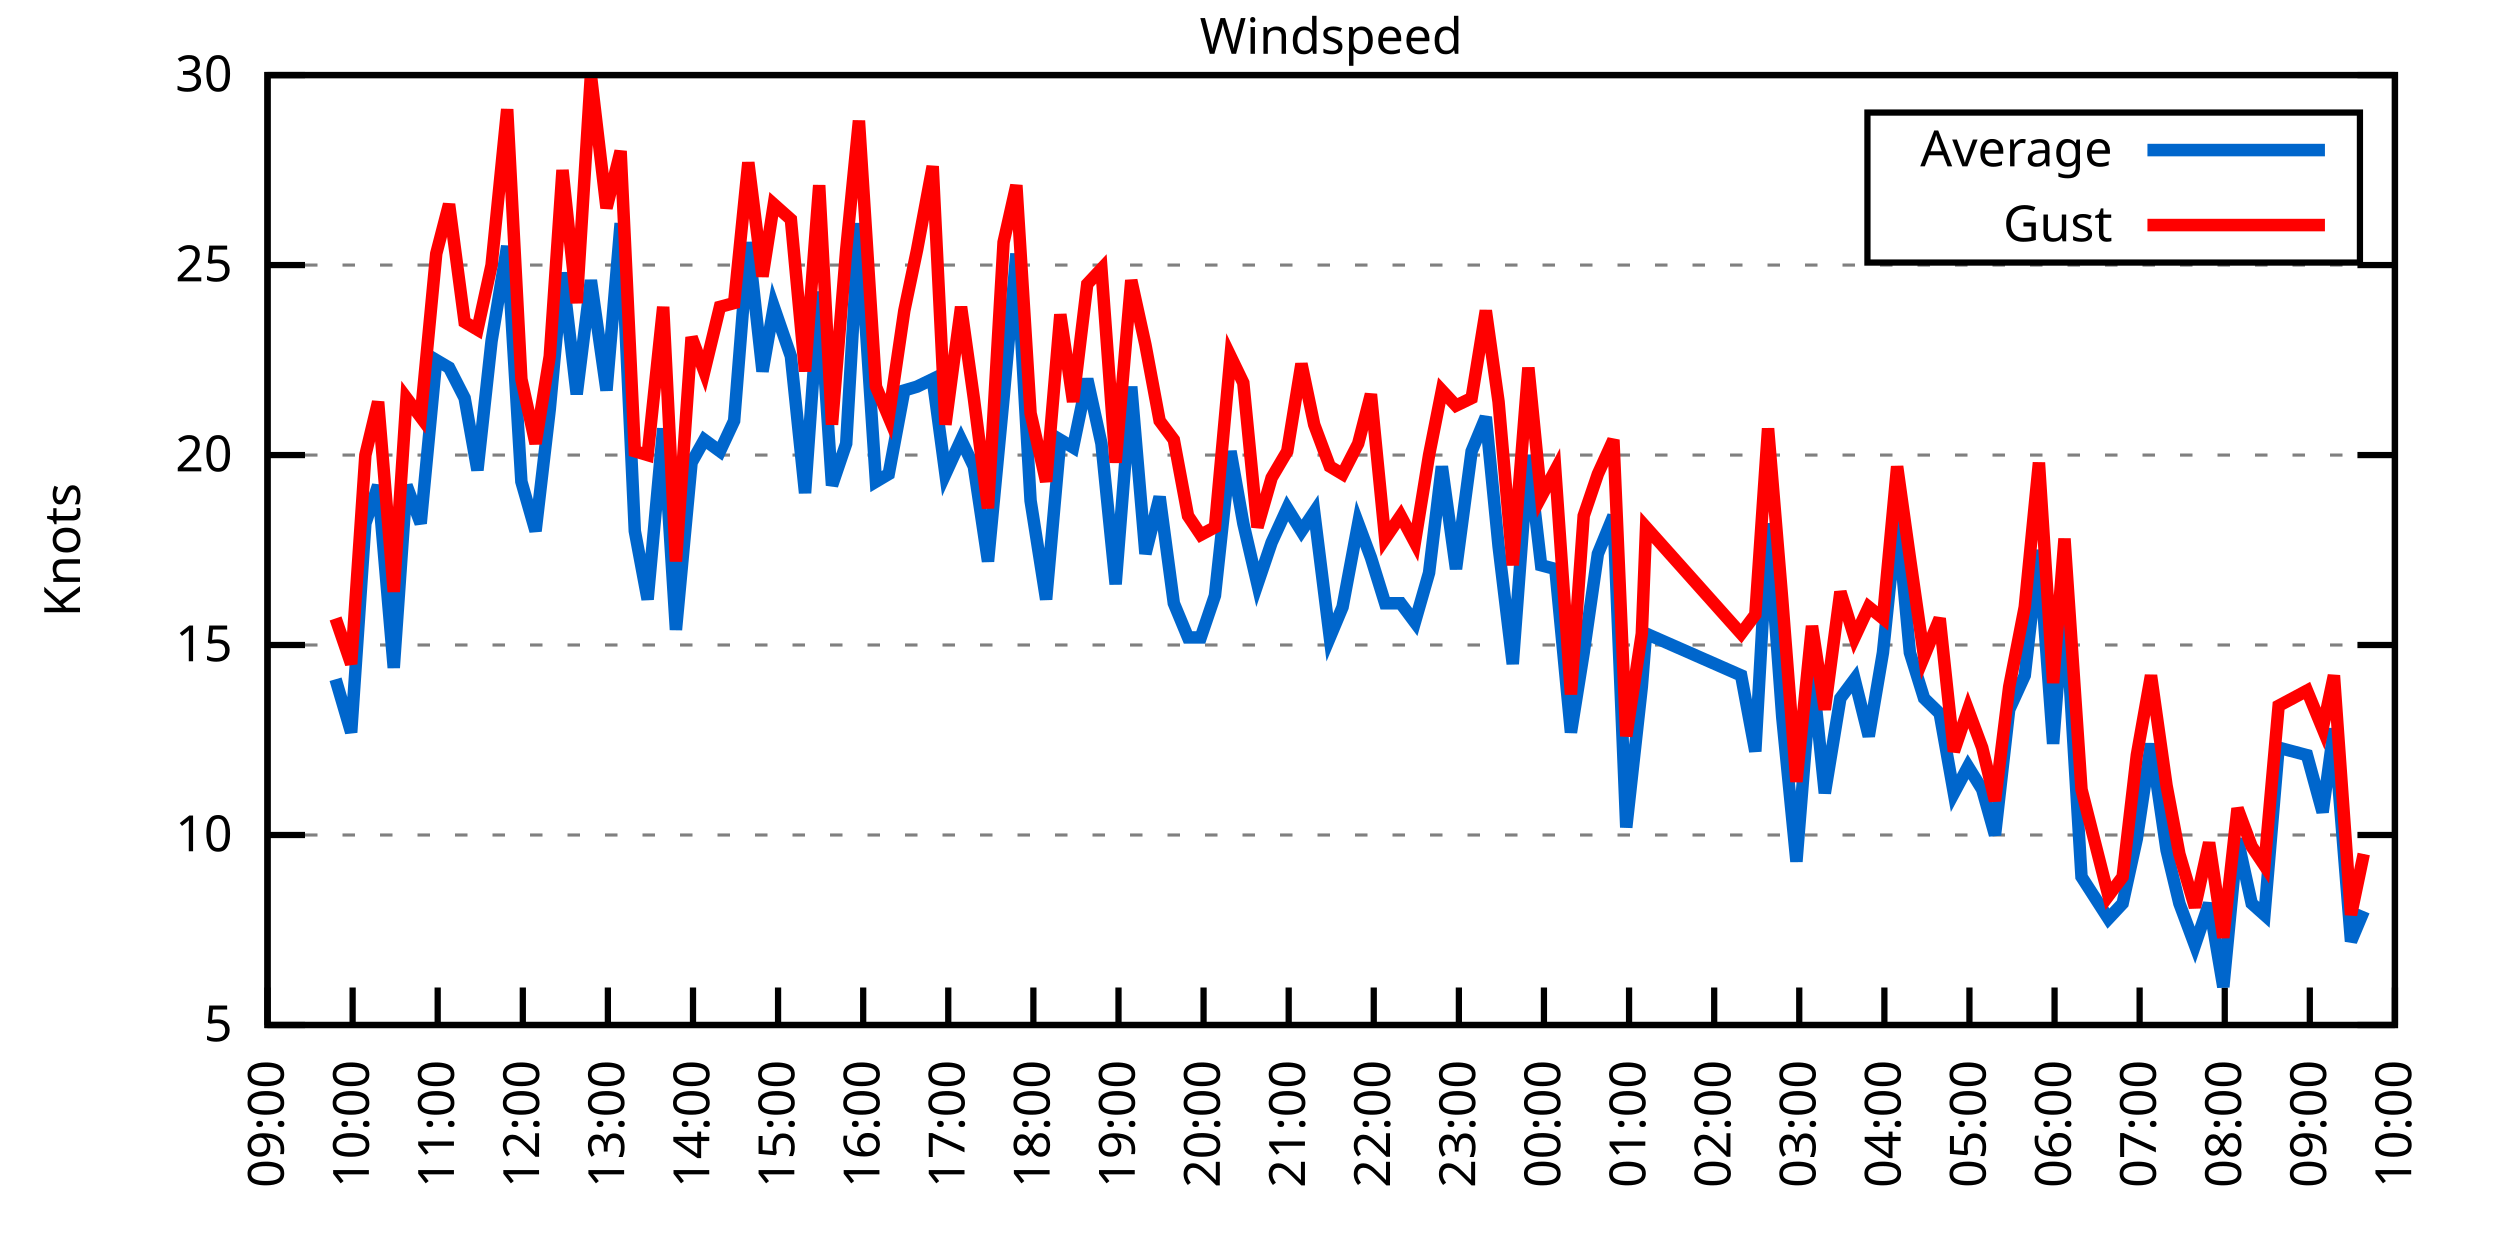
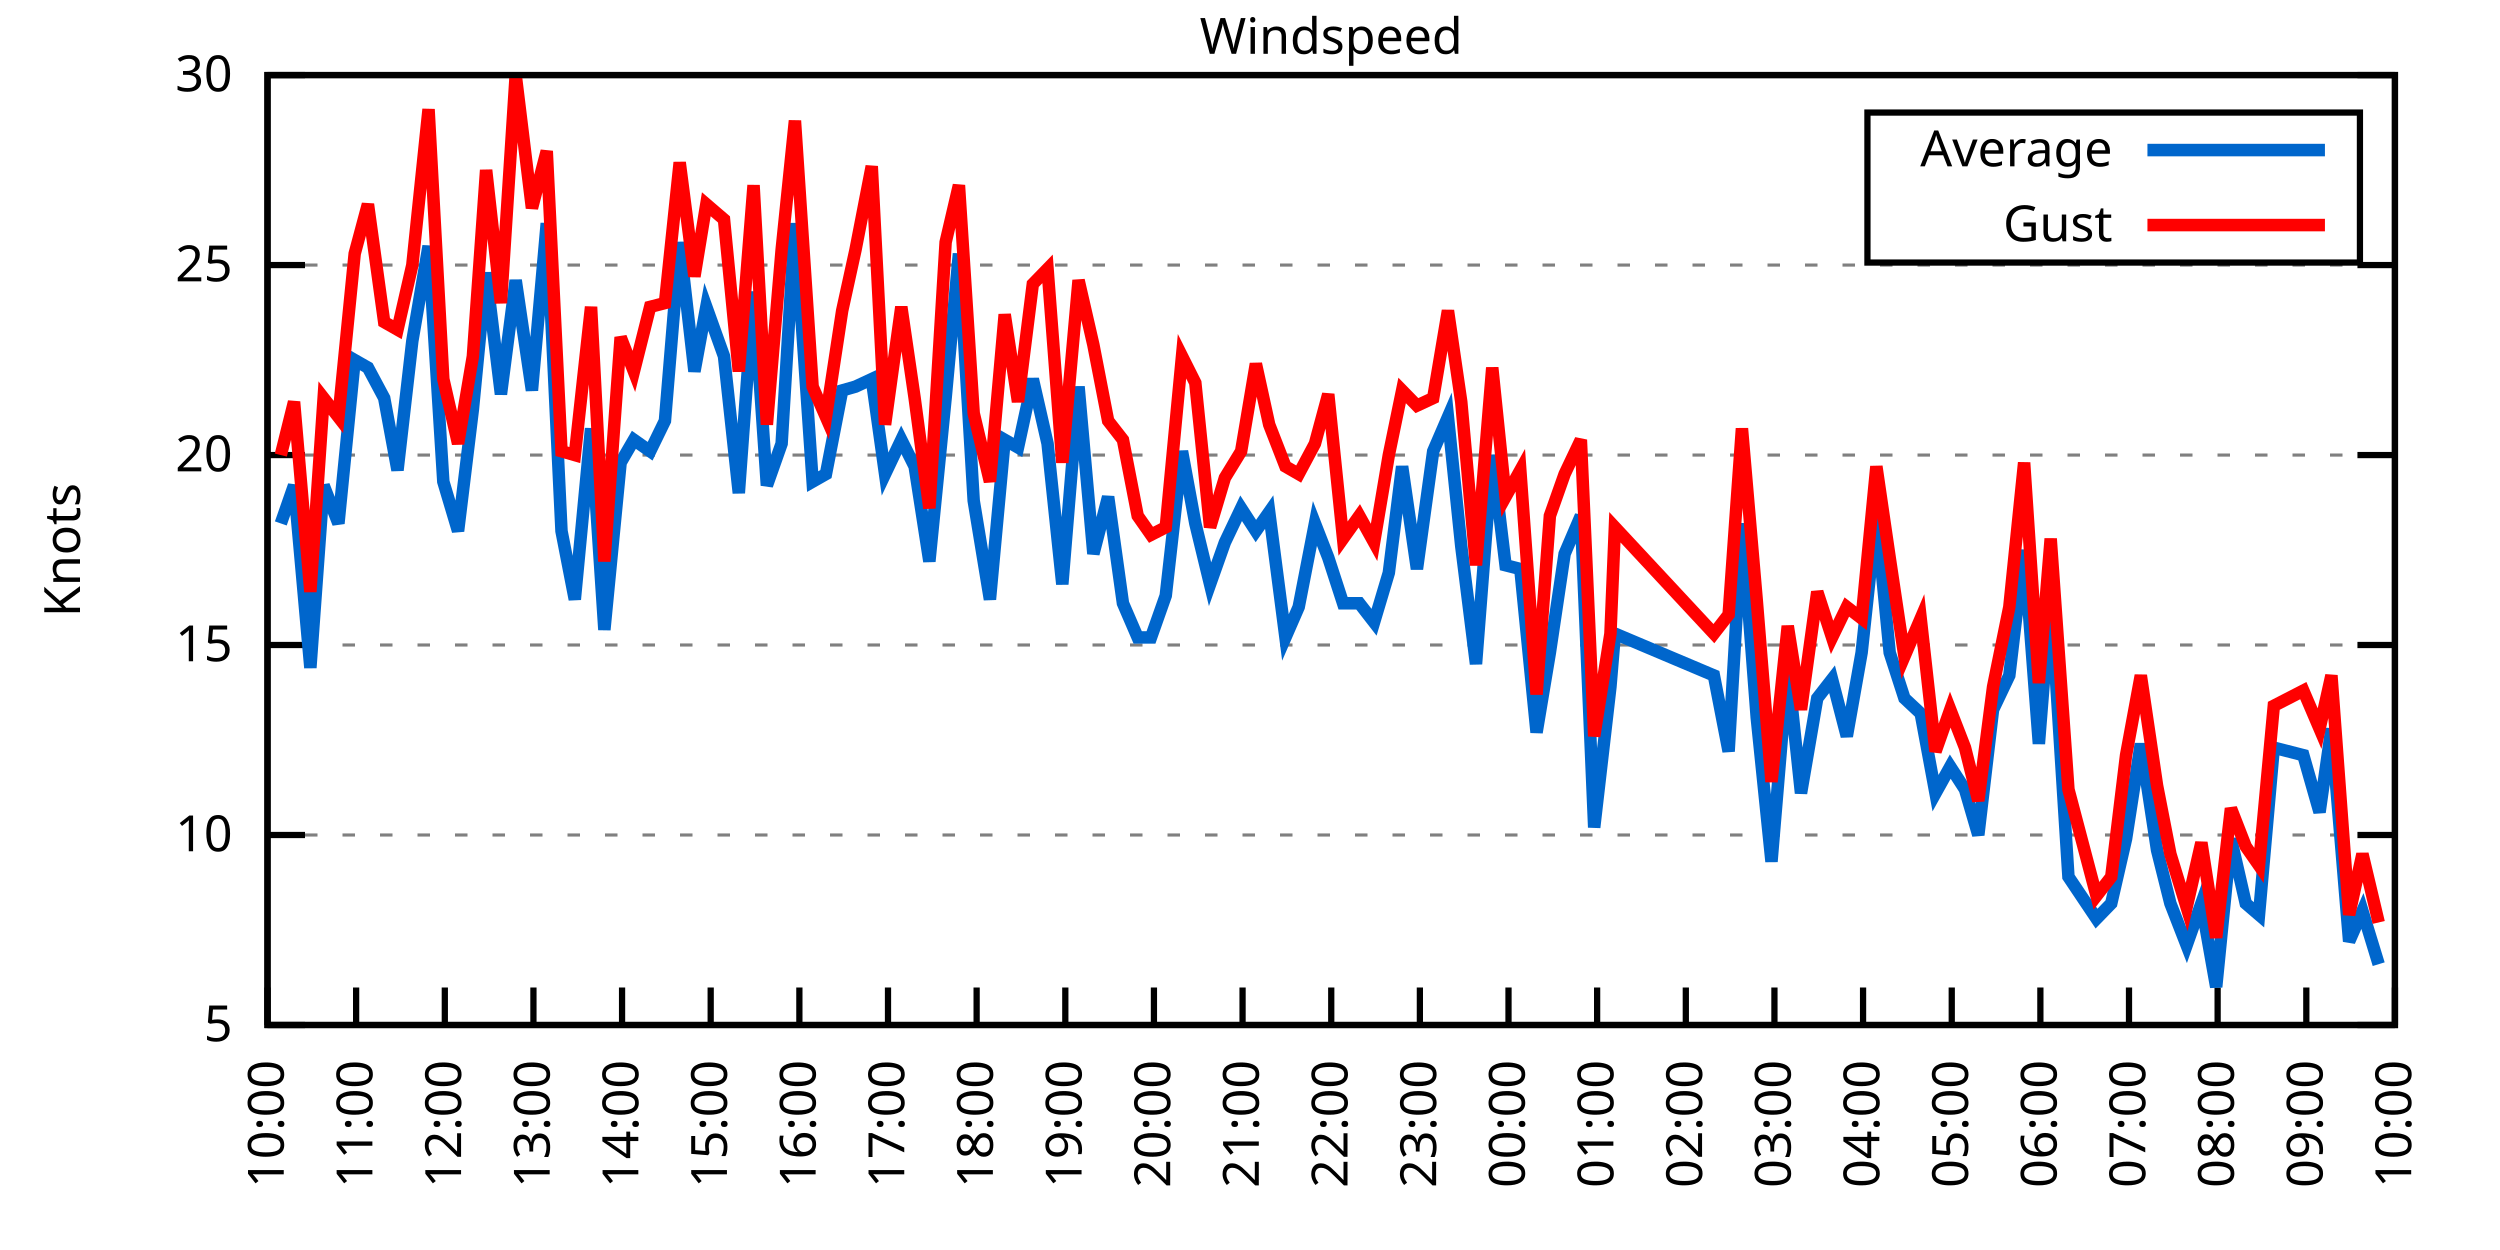
<svg xmlns="http://www.w3.org/2000/svg" xmlns:xlink="http://www.w3.org/1999/xlink" width="400" height="200" viewBox="0 0 400 200">
  <g id="gnuplot_canvas">
    <rect x="0" y="0" width="400" height="200" fill="none" />
    <defs>
      <circle id="gpDot" r="0.5" stroke-width="0.5" stroke="currentColor" />
      <path id="gpPt0" stroke-width="0.333" stroke="currentColor" d="M-1,0 h2 M0,-1 v2" />
      <path id="gpPt1" stroke-width="0.333" stroke="currentColor" d="M-1,-1 L1,1 M1,-1 L-1,1" />
      <path id="gpPt2" stroke-width="0.333" stroke="currentColor" d="M-1,0 L1,0 M0,-1 L0,1 M-1,-1 L1,1 M-1,1 L1,-1" />
      <rect id="gpPt3" stroke-width="0.333" stroke="currentColor" x="-1" y="-1" width="2" height="2" />
      <rect id="gpPt4" stroke-width="0.333" stroke="currentColor" fill="currentColor" x="-1" y="-1" width="2" height="2" />
      <circle id="gpPt5" stroke-width="0.333" stroke="currentColor" cx="0" cy="0" r="1" />
      <use xlink:href="#gpPt5" id="gpPt6" fill="currentColor" stroke="none" />
      <path id="gpPt7" stroke-width="0.333" stroke="currentColor" d="M0,-1.33 L-1.33,0.67 L1.33,0.67 z" />
      <use xlink:href="#gpPt7" id="gpPt8" fill="currentColor" stroke="none" />
      <use xlink:href="#gpPt7" id="gpPt9" stroke="currentColor" transform="rotate(180)" />
      <use xlink:href="#gpPt9" id="gpPt10" fill="currentColor" stroke="none" />
      <use xlink:href="#gpPt3" id="gpPt11" stroke="currentColor" transform="rotate(45)" />
      <use xlink:href="#gpPt11" id="gpPt12" fill="currentColor" stroke="none" />
      <path id="gpPt13" stroke-width="0.333" stroke="currentColor" d="M0,1.330 L1.265,0.411 L0.782,-1.067 L-0.782,-1.076 L-1.265,0.411 z" />
      <use xlink:href="#gpPt13" id="gpPt14" fill="currentColor" stroke="none" />
      <filter id="textbox" filterUnits="objectBoundingBox" x="0" y="0" height="1" width="1">
        <feFlood flood-color="white" flood-opacity="1" result="bgnd" />
        <feComposite in="SourceGraphic" in2="bgnd" operator="atop" />
      </filter>
      <filter id="greybox" filterUnits="objectBoundingBox" x="0" y="0" height="1" width="1">
        <feFlood flood-color="lightgrey" flood-opacity="1" result="grey" />
        <feComposite in="SourceGraphic" in2="grey" operator="atop" />
      </filter>
    </defs>
    <g fill="none" color="white" stroke="currentColor" stroke-width="1.00" stroke-linecap="butt" stroke-linejoin="miter">
</g>
    <g fill="none" color="black" stroke="currentColor" stroke-width="1.00" stroke-linecap="butt" stroke-linejoin="miter">
      <g stroke="none" shape-rendering="crispEdges">
        <polygon fill="rgb(255, 255, 255)" points="42.80,164.00 383.18,164.00 383.18,12.02 42.80,12.02 " />
      </g>
    </g>
    <g fill="none" color="black" stroke="currentColor" stroke-width="1.00" stroke-linecap="butt" stroke-linejoin="miter">
</g>
    <g fill="none" color="black" stroke="black" stroke-width="0.50" stroke-linecap="butt" stroke-linejoin="miter">
</g>
    <g fill="none" color="gray" stroke="currentColor" stroke-width="0.50" stroke-linecap="butt" stroke-linejoin="miter">
      <path stroke="gray" stroke-dasharray="2,4" class="gridline" d="M42.80,164.00 L383.19,164.00  " />
    </g>
    <g fill="none" color="gray" stroke="gray" stroke-width="1.00" stroke-linecap="butt" stroke-linejoin="miter">
</g>
    <g fill="none" color="black" stroke="currentColor" stroke-width="1.00" stroke-linecap="butt" stroke-linejoin="miter">
      <path stroke="black" d="M42.80,164.00 L48.80,164.00 M383.19,164.00 L377.19,164.00  " />
      <g transform="translate(37.20,166.60)" stroke="none" fill="black" font-family="Sans" font-size="8.00" text-anchor="end">
        <text>
          <tspan font-family="Sans"> 5</tspan>
        </text>
      </g>
    </g>
    <g fill="none" color="black" stroke="currentColor" stroke-width="1.00" stroke-linecap="butt" stroke-linejoin="miter">
</g>
    <g fill="none" color="black" stroke="black" stroke-width="0.50" stroke-linecap="butt" stroke-linejoin="miter">
</g>
    <g fill="none" color="gray" stroke="currentColor" stroke-width="0.50" stroke-linecap="butt" stroke-linejoin="miter">
      <path stroke="gray" stroke-dasharray="2,4" class="gridline" d="M42.80,133.60 L383.19,133.60  " />
    </g>
    <g fill="none" color="gray" stroke="gray" stroke-width="1.00" stroke-linecap="butt" stroke-linejoin="miter">
</g>
    <g fill="none" color="black" stroke="currentColor" stroke-width="1.00" stroke-linecap="butt" stroke-linejoin="miter">
      <path stroke="black" d="M42.80,133.60 L48.80,133.60 M383.19,133.60 L377.19,133.60  " />
      <g transform="translate(37.20,136.20)" stroke="none" fill="black" font-family="Sans" font-size="8.00" text-anchor="end">
        <text>
          <tspan font-family="Sans"> 10</tspan>
        </text>
      </g>
    </g>
    <g fill="none" color="black" stroke="currentColor" stroke-width="1.00" stroke-linecap="butt" stroke-linejoin="miter">
</g>
    <g fill="none" color="black" stroke="black" stroke-width="0.50" stroke-linecap="butt" stroke-linejoin="miter">
</g>
    <g fill="none" color="gray" stroke="currentColor" stroke-width="0.50" stroke-linecap="butt" stroke-linejoin="miter">
      <path stroke="gray" stroke-dasharray="2,4" class="gridline" d="M42.80,103.20 L383.19,103.20  " />
    </g>
    <g fill="none" color="gray" stroke="gray" stroke-width="1.00" stroke-linecap="butt" stroke-linejoin="miter">
</g>
    <g fill="none" color="black" stroke="currentColor" stroke-width="1.00" stroke-linecap="butt" stroke-linejoin="miter">
      <path stroke="black" d="M42.80,103.20 L48.80,103.20 M383.19,103.20 L377.19,103.20  " />
      <g transform="translate(37.20,105.80)" stroke="none" fill="black" font-family="Sans" font-size="8.00" text-anchor="end">
        <text>
          <tspan font-family="Sans"> 15</tspan>
        </text>
      </g>
    </g>
    <g fill="none" color="black" stroke="currentColor" stroke-width="1.00" stroke-linecap="butt" stroke-linejoin="miter">
</g>
    <g fill="none" color="black" stroke="black" stroke-width="0.50" stroke-linecap="butt" stroke-linejoin="miter">
</g>
    <g fill="none" color="gray" stroke="currentColor" stroke-width="0.50" stroke-linecap="butt" stroke-linejoin="miter">
      <path stroke="gray" stroke-dasharray="2,4" class="gridline" d="M42.80,72.81 L383.19,72.81  " />
    </g>
    <g fill="none" color="gray" stroke="gray" stroke-width="1.00" stroke-linecap="butt" stroke-linejoin="miter">
</g>
    <g fill="none" color="black" stroke="currentColor" stroke-width="1.00" stroke-linecap="butt" stroke-linejoin="miter">
      <path stroke="black" d="M42.80,72.81 L48.80,72.81 M383.19,72.81 L377.19,72.81  " />
      <g transform="translate(37.20,75.41)" stroke="none" fill="black" font-family="Sans" font-size="8.00" text-anchor="end">
        <text>
          <tspan font-family="Sans"> 20</tspan>
        </text>
      </g>
    </g>
    <g fill="none" color="black" stroke="currentColor" stroke-width="1.00" stroke-linecap="butt" stroke-linejoin="miter">
</g>
    <g fill="none" color="black" stroke="black" stroke-width="0.50" stroke-linecap="butt" stroke-linejoin="miter">
</g>
    <g fill="none" color="gray" stroke="currentColor" stroke-width="0.50" stroke-linecap="butt" stroke-linejoin="miter">
      <path stroke="gray" stroke-dasharray="2,4" class="gridline" d="M42.80,42.41 L383.19,42.41  " />
    </g>
    <g fill="none" color="gray" stroke="gray" stroke-width="1.00" stroke-linecap="butt" stroke-linejoin="miter">
</g>
    <g fill="none" color="black" stroke="currentColor" stroke-width="1.00" stroke-linecap="butt" stroke-linejoin="miter">
      <path stroke="black" d="M42.80,42.41 L48.80,42.41 M383.19,42.41 L377.19,42.41  " />
      <g transform="translate(37.20,45.01)" stroke="none" fill="black" font-family="Sans" font-size="8.00" text-anchor="end">
        <text>
          <tspan font-family="Sans"> 25</tspan>
        </text>
      </g>
    </g>
    <g fill="none" color="black" stroke="currentColor" stroke-width="1.00" stroke-linecap="butt" stroke-linejoin="miter">
</g>
    <g fill="none" color="black" stroke="black" stroke-width="0.50" stroke-linecap="butt" stroke-linejoin="miter">
</g>
    <g fill="none" color="gray" stroke="currentColor" stroke-width="0.50" stroke-linecap="butt" stroke-linejoin="miter">
      <path stroke="gray" stroke-dasharray="2,4" class="gridline" d="M42.80,12.01 L383.19,12.01  " />
    </g>
    <g fill="none" color="gray" stroke="gray" stroke-width="1.00" stroke-linecap="butt" stroke-linejoin="miter">
</g>
    <g fill="none" color="black" stroke="currentColor" stroke-width="1.00" stroke-linecap="butt" stroke-linejoin="miter">
      <path stroke="black" d="M42.80,12.01 L48.80,12.01 M383.19,12.01 L377.19,12.01  " />
      <g transform="translate(37.20,14.61)" stroke="none" fill="black" font-family="Sans" font-size="8.00" text-anchor="end">
        <text>
          <tspan font-family="Sans"> 30</tspan>
        </text>
      </g>
    </g>
    <g fill="none" color="black" stroke="currentColor" stroke-width="1.00" stroke-linecap="butt" stroke-linejoin="miter">
      <path stroke="black" d="M42.80,164.00 L42.80,158.00  " />
      <g transform="translate(45.40,169.60) rotate(270.00)" stroke="none" fill="black" font-family="Sans" font-size="8.00" text-anchor="end">
        <text>
-           <tspan font-family="Sans">09:00</tspan>
-         </text>
-       </g>
-     </g>
-     <g fill="none" color="black" stroke="currentColor" stroke-width="1.00" stroke-linecap="butt" stroke-linejoin="miter">
-       <path stroke="black" d="M56.42,164.00 L56.42,158.00  " />
-       <g transform="translate(59.02,169.60) rotate(270.00)" stroke="none" fill="black" font-family="Sans" font-size="8.00" text-anchor="end">
-         <text>
          <tspan font-family="Sans">10:00</tspan>
        </text>
      </g>
    </g>
    <g fill="none" color="black" stroke="currentColor" stroke-width="1.00" stroke-linecap="butt" stroke-linejoin="miter">
-       <path stroke="black" d="M70.03,164.00 L70.03,158.00  " />
-       <g transform="translate(72.63,169.60) rotate(270.00)" stroke="none" fill="black" font-family="Sans" font-size="8.00" text-anchor="end">
+       <path stroke="black" d="M56.98,164.00 L56.98,158.00  " />
+       <g transform="translate(59.58,169.60) rotate(270.00)" stroke="none" fill="black" font-family="Sans" font-size="8.00" text-anchor="end">
        <text>
          <tspan font-family="Sans">11:00</tspan>
        </text>
      </g>
    </g>
    <g fill="none" color="black" stroke="currentColor" stroke-width="1.00" stroke-linecap="butt" stroke-linejoin="miter">
-       <path stroke="black" d="M83.65,164.00 L83.65,158.00  " />
-       <g transform="translate(86.25,169.60) rotate(270.00)" stroke="none" fill="black" font-family="Sans" font-size="8.00" text-anchor="end">
+       <path stroke="black" d="M71.17,164.00 L71.17,158.00  " />
+       <g transform="translate(73.77,169.60) rotate(270.00)" stroke="none" fill="black" font-family="Sans" font-size="8.00" text-anchor="end">
        <text>
          <tspan font-family="Sans">12:00</tspan>
        </text>
      </g>
    </g>
    <g fill="none" color="black" stroke="currentColor" stroke-width="1.00" stroke-linecap="butt" stroke-linejoin="miter">
-       <path stroke="black" d="M97.26,164.00 L97.26,158.00  " />
-       <g transform="translate(99.86,169.60) rotate(270.00)" stroke="none" fill="black" font-family="Sans" font-size="8.00" text-anchor="end">
+       <path stroke="black" d="M85.35,164.00 L85.35,158.00  " />
+       <g transform="translate(87.95,169.60) rotate(270.00)" stroke="none" fill="black" font-family="Sans" font-size="8.00" text-anchor="end">
        <text>
          <tspan font-family="Sans">13:00</tspan>
        </text>
      </g>
    </g>
    <g fill="none" color="black" stroke="currentColor" stroke-width="1.00" stroke-linecap="butt" stroke-linejoin="miter">
-       <path stroke="black" d="M110.88,164.00 L110.88,158.00  " />
-       <g transform="translate(113.48,169.60) rotate(270.00)" stroke="none" fill="black" font-family="Sans" font-size="8.00" text-anchor="end">
+       <path stroke="black" d="M99.53,164.00 L99.53,158.00  " />
+       <g transform="translate(102.13,169.60) rotate(270.00)" stroke="none" fill="black" font-family="Sans" font-size="8.00" text-anchor="end">
        <text>
          <tspan font-family="Sans">14:00</tspan>
        </text>
      </g>
    </g>
    <g fill="none" color="black" stroke="currentColor" stroke-width="1.00" stroke-linecap="butt" stroke-linejoin="miter">
-       <path stroke="black" d="M124.49,164.00 L124.49,158.00  " />
-       <g transform="translate(127.09,169.60) rotate(270.00)" stroke="none" fill="black" font-family="Sans" font-size="8.00" text-anchor="end">
+       <path stroke="black" d="M113.71,164.00 L113.71,158.00  " />
+       <g transform="translate(116.31,169.60) rotate(270.00)" stroke="none" fill="black" font-family="Sans" font-size="8.00" text-anchor="end">
        <text>
          <tspan font-family="Sans">15:00</tspan>
        </text>
      </g>
    </g>
    <g fill="none" color="black" stroke="currentColor" stroke-width="1.00" stroke-linecap="butt" stroke-linejoin="miter">
-       <path stroke="black" d="M138.11,164.00 L138.11,158.00  " />
-       <g transform="translate(140.71,169.60) rotate(270.00)" stroke="none" fill="black" font-family="Sans" font-size="8.00" text-anchor="end">
+       <path stroke="black" d="M127.90,164.00 L127.90,158.00  " />
+       <g transform="translate(130.50,169.60) rotate(270.00)" stroke="none" fill="black" font-family="Sans" font-size="8.00" text-anchor="end">
        <text>
          <tspan font-family="Sans">16:00</tspan>
        </text>
      </g>
    </g>
    <g fill="none" color="black" stroke="currentColor" stroke-width="1.00" stroke-linecap="butt" stroke-linejoin="miter">
-       <path stroke="black" d="M151.72,164.00 L151.72,158.00  " />
-       <g transform="translate(154.32,169.60) rotate(270.00)" stroke="none" fill="black" font-family="Sans" font-size="8.00" text-anchor="end">
+       <path stroke="black" d="M142.08,164.00 L142.08,158.00  " />
+       <g transform="translate(144.68,169.60) rotate(270.00)" stroke="none" fill="black" font-family="Sans" font-size="8.00" text-anchor="end">
        <text>
          <tspan font-family="Sans">17:00</tspan>
        </text>
      </g>
    </g>
    <g fill="none" color="black" stroke="currentColor" stroke-width="1.00" stroke-linecap="butt" stroke-linejoin="miter">
-       <path stroke="black" d="M165.34,164.00 L165.34,158.00  " />
-       <g transform="translate(167.94,169.60) rotate(270.00)" stroke="none" fill="black" font-family="Sans" font-size="8.00" text-anchor="end">
+       <path stroke="black" d="M156.26,164.00 L156.26,158.00  " />
+       <g transform="translate(158.86,169.60) rotate(270.00)" stroke="none" fill="black" font-family="Sans" font-size="8.00" text-anchor="end">
        <text>
          <tspan font-family="Sans">18:00</tspan>
        </text>
      </g>
    </g>
    <g fill="none" color="black" stroke="currentColor" stroke-width="1.00" stroke-linecap="butt" stroke-linejoin="miter">
-       <path stroke="black" d="M178.96,164.00 L178.96,158.00  " />
-       <g transform="translate(181.56,169.60) rotate(270.00)" stroke="none" fill="black" font-family="Sans" font-size="8.00" text-anchor="end">
+       <path stroke="black" d="M170.45,164.00 L170.45,158.00  " />
+       <g transform="translate(173.05,169.60) rotate(270.00)" stroke="none" fill="black" font-family="Sans" font-size="8.00" text-anchor="end">
        <text>
          <tspan font-family="Sans">19:00</tspan>
        </text>
      </g>
    </g>
    <g fill="none" color="black" stroke="currentColor" stroke-width="1.00" stroke-linecap="butt" stroke-linejoin="miter">
-       <path stroke="black" d="M192.57,164.00 L192.57,158.00  " />
-       <g transform="translate(195.17,169.60) rotate(270.00)" stroke="none" fill="black" font-family="Sans" font-size="8.00" text-anchor="end">
+       <path stroke="black" d="M184.63,164.00 L184.63,158.00  " />
+       <g transform="translate(187.23,169.60) rotate(270.00)" stroke="none" fill="black" font-family="Sans" font-size="8.00" text-anchor="end">
        <text>
          <tspan font-family="Sans">20:00</tspan>
        </text>
      </g>
    </g>
    <g fill="none" color="black" stroke="currentColor" stroke-width="1.00" stroke-linecap="butt" stroke-linejoin="miter">
-       <path stroke="black" d="M206.19,164.00 L206.19,158.00  " />
-       <g transform="translate(208.79,169.60) rotate(270.00)" stroke="none" fill="black" font-family="Sans" font-size="8.00" text-anchor="end">
+       <path stroke="black" d="M198.81,164.00 L198.81,158.00  " />
+       <g transform="translate(201.41,169.60) rotate(270.00)" stroke="none" fill="black" font-family="Sans" font-size="8.00" text-anchor="end">
        <text>
          <tspan font-family="Sans">21:00</tspan>
        </text>
      </g>
    </g>
    <g fill="none" color="black" stroke="currentColor" stroke-width="1.00" stroke-linecap="butt" stroke-linejoin="miter">
-       <path stroke="black" d="M219.80,164.00 L219.80,158.00  " />
-       <g transform="translate(222.40,169.60) rotate(270.00)" stroke="none" fill="black" font-family="Sans" font-size="8.00" text-anchor="end">
+       <path stroke="black" d="M213.00,164.00 L213.00,158.00  " />
+       <g transform="translate(215.60,169.60) rotate(270.00)" stroke="none" fill="black" font-family="Sans" font-size="8.00" text-anchor="end">
        <text>
          <tspan font-family="Sans">22:00</tspan>
        </text>
      </g>
    </g>
    <g fill="none" color="black" stroke="currentColor" stroke-width="1.00" stroke-linecap="butt" stroke-linejoin="miter">
-       <path stroke="black" d="M233.42,164.00 L233.42,158.00  " />
-       <g transform="translate(236.02,169.60) rotate(270.00)" stroke="none" fill="black" font-family="Sans" font-size="8.00" text-anchor="end">
+       <path stroke="black" d="M227.18,164.00 L227.18,158.00  " />
+       <g transform="translate(229.78,169.60) rotate(270.00)" stroke="none" fill="black" font-family="Sans" font-size="8.00" text-anchor="end">
        <text>
          <tspan font-family="Sans">23:00</tspan>
        </text>
      </g>
    </g>
    <g fill="none" color="black" stroke="currentColor" stroke-width="1.00" stroke-linecap="butt" stroke-linejoin="miter">
-       <path stroke="black" d="M247.03,164.00 L247.03,158.00  " />
-       <g transform="translate(249.63,169.60) rotate(270.00)" stroke="none" fill="black" font-family="Sans" font-size="8.00" text-anchor="end">
+       <path stroke="black" d="M241.36,164.00 L241.36,158.00  " />
+       <g transform="translate(243.96,169.60) rotate(270.00)" stroke="none" fill="black" font-family="Sans" font-size="8.00" text-anchor="end">
        <text>
          <tspan font-family="Sans">00:00</tspan>
        </text>
      </g>
    </g>
    <g fill="none" color="black" stroke="currentColor" stroke-width="1.00" stroke-linecap="butt" stroke-linejoin="miter">
-       <path stroke="black" d="M260.65,164.00 L260.65,158.00  " />
-       <g transform="translate(263.25,169.60) rotate(270.00)" stroke="none" fill="black" font-family="Sans" font-size="8.00" text-anchor="end">
+       <path stroke="black" d="M255.54,164.00 L255.54,158.00  " />
+       <g transform="translate(258.14,169.60) rotate(270.00)" stroke="none" fill="black" font-family="Sans" font-size="8.00" text-anchor="end">
        <text>
          <tspan font-family="Sans">01:00</tspan>
        </text>
      </g>
    </g>
    <g fill="none" color="black" stroke="currentColor" stroke-width="1.00" stroke-linecap="butt" stroke-linejoin="miter">
-       <path stroke="black" d="M274.27,164.00 L274.27,158.00  " />
-       <g transform="translate(276.87,169.60) rotate(270.00)" stroke="none" fill="black" font-family="Sans" font-size="8.00" text-anchor="end">
+       <path stroke="black" d="M269.73,164.00 L269.73,158.00  " />
+       <g transform="translate(272.33,169.60) rotate(270.00)" stroke="none" fill="black" font-family="Sans" font-size="8.00" text-anchor="end">
        <text>
          <tspan font-family="Sans">02:00</tspan>
        </text>
      </g>
    </g>
    <g fill="none" color="black" stroke="currentColor" stroke-width="1.00" stroke-linecap="butt" stroke-linejoin="miter">
-       <path stroke="black" d="M287.88,164.00 L287.88,158.00  " />
-       <g transform="translate(290.48,169.60) rotate(270.00)" stroke="none" fill="black" font-family="Sans" font-size="8.00" text-anchor="end">
+       <path stroke="black" d="M283.91,164.00 L283.91,158.00  " />
+       <g transform="translate(286.51,169.60) rotate(270.00)" stroke="none" fill="black" font-family="Sans" font-size="8.00" text-anchor="end">
        <text>
          <tspan font-family="Sans">03:00</tspan>
        </text>
      </g>
    </g>
    <g fill="none" color="black" stroke="currentColor" stroke-width="1.00" stroke-linecap="butt" stroke-linejoin="miter">
-       <path stroke="black" d="M301.50,164.00 L301.50,158.00  " />
-       <g transform="translate(304.10,169.60) rotate(270.00)" stroke="none" fill="black" font-family="Sans" font-size="8.00" text-anchor="end">
+       <path stroke="black" d="M298.09,164.00 L298.09,158.00  " />
+       <g transform="translate(300.69,169.60) rotate(270.00)" stroke="none" fill="black" font-family="Sans" font-size="8.00" text-anchor="end">
        <text>
          <tspan font-family="Sans">04:00</tspan>
        </text>
      </g>
    </g>
    <g fill="none" color="black" stroke="currentColor" stroke-width="1.00" stroke-linecap="butt" stroke-linejoin="miter">
-       <path stroke="black" d="M315.11,164.00 L315.11,158.00  " />
-       <g transform="translate(317.71,169.60) rotate(270.00)" stroke="none" fill="black" font-family="Sans" font-size="8.00" text-anchor="end">
+       <path stroke="black" d="M312.28,164.00 L312.28,158.00  " />
+       <g transform="translate(314.88,169.60) rotate(270.00)" stroke="none" fill="black" font-family="Sans" font-size="8.00" text-anchor="end">
        <text>
          <tspan font-family="Sans">05:00</tspan>
        </text>
      </g>
    </g>
    <g fill="none" color="black" stroke="currentColor" stroke-width="1.00" stroke-linecap="butt" stroke-linejoin="miter">
-       <path stroke="black" d="M328.73,164.00 L328.73,158.00  " />
-       <g transform="translate(331.33,169.60) rotate(270.00)" stroke="none" fill="black" font-family="Sans" font-size="8.00" text-anchor="end">
+       <path stroke="black" d="M326.46,164.00 L326.46,158.00  " />
+       <g transform="translate(329.06,169.60) rotate(270.00)" stroke="none" fill="black" font-family="Sans" font-size="8.00" text-anchor="end">
        <text>
          <tspan font-family="Sans">06:00</tspan>
        </text>
      </g>
    </g>
    <g fill="none" color="black" stroke="currentColor" stroke-width="1.00" stroke-linecap="butt" stroke-linejoin="miter">
-       <path stroke="black" d="M342.34,164.00 L342.34,158.00  " />
-       <g transform="translate(344.94,169.60) rotate(270.00)" stroke="none" fill="black" font-family="Sans" font-size="8.00" text-anchor="end">
+       <path stroke="black" d="M340.64,164.00 L340.64,158.00  " />
+       <g transform="translate(343.24,169.60) rotate(270.00)" stroke="none" fill="black" font-family="Sans" font-size="8.00" text-anchor="end">
        <text>
          <tspan font-family="Sans">07:00</tspan>
        </text>
      </g>
    </g>
    <g fill="none" color="black" stroke="currentColor" stroke-width="1.00" stroke-linecap="butt" stroke-linejoin="miter">
-       <path stroke="black" d="M355.96,164.00 L355.96,158.00  " />
-       <g transform="translate(358.56,169.60) rotate(270.00)" stroke="none" fill="black" font-family="Sans" font-size="8.00" text-anchor="end">
+       <path stroke="black" d="M354.82,164.00 L354.82,158.00  " />
+       <g transform="translate(357.42,169.60) rotate(270.00)" stroke="none" fill="black" font-family="Sans" font-size="8.00" text-anchor="end">
        <text>
          <tspan font-family="Sans">08:00</tspan>
        </text>
      </g>
    </g>
    <g fill="none" color="black" stroke="currentColor" stroke-width="1.00" stroke-linecap="butt" stroke-linejoin="miter">
-       <path stroke="black" d="M369.57,164.00 L369.57,158.00  " />
-       <g transform="translate(372.17,169.60) rotate(270.00)" stroke="none" fill="black" font-family="Sans" font-size="8.00" text-anchor="end">
+       <path stroke="black" d="M369.01,164.00 L369.01,158.00  " />
+       <g transform="translate(371.61,169.60) rotate(270.00)" stroke="none" fill="black" font-family="Sans" font-size="8.00" text-anchor="end">
        <text>
          <tspan font-family="Sans">09:00</tspan>
        </text>
      </g>
    </g>
    <g fill="none" color="black" stroke="currentColor" stroke-width="1.00" stroke-linecap="butt" stroke-linejoin="miter">
      <path stroke="black" d="M383.19,164.00 L383.19,158.00  " />
      <g transform="translate(385.79,169.60) rotate(270.00)" stroke="none" fill="black" font-family="Sans" font-size="8.00" text-anchor="end">
        <text>
          <tspan font-family="Sans">10:00</tspan>
        </text>
      </g>
    </g>
    <g fill="none" color="black" stroke="currentColor" stroke-width="1.00" stroke-linecap="butt" stroke-linejoin="miter">
</g>
    <g fill="none" color="black" stroke="currentColor" stroke-width="1.00" stroke-linecap="butt" stroke-linejoin="miter">
      <path stroke="black" d="M42.80,12.01 L42.80,164.00 L383.19,164.00 L383.19,12.01 L42.80,12.01 Z  " />
    </g>
    <g fill="none" color="black" stroke="currentColor" stroke-width="1.00" stroke-linecap="butt" stroke-linejoin="miter">
</g>
    <g fill="none" color="black" stroke="currentColor" stroke-width="1.00" stroke-linecap="butt" stroke-linejoin="miter">
      <path stroke="black" d="M298.79,42.01 L298.79,18.01 L377.59,18.01 L377.59,42.01 L298.79,42.01 Z  " />
    </g>
    <g id="Windspeed_plot_1">
      <g fill="none" color="white" stroke="black" stroke-width="2.00" stroke-linecap="butt" stroke-linejoin="miter">
</g>
      <g fill="none" color="black" stroke="currentColor" stroke-width="2.00" stroke-linecap="butt" stroke-linejoin="miter">
        <g transform="translate(337.99,26.61)" stroke="none" fill="black" font-family="Sans" font-size="8.00" text-anchor="end">
          <text>
            <tspan font-family="Sans">Average</tspan>
          </text>
        </g>
      </g>
      <g fill="none" color="black" stroke="currentColor" stroke-width="2.00" stroke-linecap="butt" stroke-linejoin="miter">
-         <path stroke="rgb(  0, 102, 204)" d="M343.59,24.01 L371.99,24.01 M53.69,108.68 L56.19,117.19 L58.46,83.75 L60.50,77.67 L63.00,106.85 L65.04,77.67   L67.31,83.75 L69.80,57.61 L71.85,58.82 L74.34,63.69 L76.39,75.24 L78.65,54.57 L81.15,39.37 L83.42,77.06   L85.69,84.97 L87.96,65.51 L90.00,43.62 L92.27,63.08 L94.54,44.84 L97.04,62.47 L99.30,35.72 L101.57,84.97   L103.62,95.91 L106.11,68.55 L108.15,100.77 L110.65,74.02 L112.69,70.37 L115.19,72.20 L117.46,67.33 L119.73,38.76   L122.00,59.43 L123.81,49.10 L126.54,57.00 L128.81,78.89 L131.07,46.66 L133.12,77.67 L135.39,70.98 L137.43,35.72   L140.15,77.06 L142.19,75.85 L144.69,62.47 L146.73,61.86 L149.23,60.65 L151.27,75.85 L153.77,70.37 L155.81,74.63   L158.08,89.83 L160.57,63.69 L162.62,40.58 L164.89,80.10 L167.38,95.91 L169.65,70.37 L171.69,71.59 L173.96,60.65   L176.23,70.98 L178.50,93.48 L181.00,61.86 L183.27,88.61 L185.54,79.49 L187.81,96.52 L190.08,101.99 L192.12,101.99   L194.39,95.30 L196.88,72.20 L198.93,83.75 L201.19,93.48 L203.46,86.79 L205.96,81.32 L208.23,84.97 L210.27,81.93   L212.77,101.99 L214.81,97.12 L217.31,83.75 L219.35,89.22 L221.62,96.52 L224.11,96.52 L226.38,99.56 L228.65,91.65   L230.70,74.63 L232.96,91.04 L235.46,72.20 L237.73,66.73 L239.77,87.40 L242.04,106.24 L244.54,72.81 L246.58,90.44   L248.85,91.04 L251.35,117.19 L253.39,104.42 L255.66,88.61 L258.15,82.53 L260.20,132.39 L262.69,109.89 L263.37,101.38   L278.58,108.07 L280.85,120.23 L282.89,83.75 L285.16,114.76 L287.43,137.86 L289.92,106.85 L291.97,126.91 L294.46,111.72   L296.73,108.68 L299.00,117.80 L301.27,104.42 L303.54,82.53 L305.58,104.42 L307.85,111.72 L310.35,114.15 L312.62,126.91   L314.89,122.66 L317.15,126.31 L319.20,133.60 L321.47,113.54 L323.96,108.07 L326.23,88.00 L328.50,119.01 L330.32,95.30   L333.04,140.29 L337.35,146.98 L339.62,144.55 L341.89,134.21 L344.16,119.01 L346.65,136.03 L348.70,144.55 L351.19,151.23   L353.46,144.55 L355.73,157.92 L358.00,134.21 L360.27,144.55 L362.31,146.37 L364.58,119.62 L369.12,120.83 L371.62,129.95   L373.43,116.58 L376.16,150.62 L378.20,145.76  " />
+         <path stroke="rgb(  0, 102, 204)" d="M343.59,24.01 L371.99,24.01 M44.93,83.75 L47.05,77.67 L49.66,106.85 L51.78,77.67 L54.15,83.75 L56.75,57.61   L58.87,58.82 L61.47,63.69 L63.60,75.24 L65.97,54.57 L68.57,39.37 L70.93,77.06 L73.29,84.97 L75.66,65.51   L77.78,43.62 L80.15,63.08 L82.51,44.84 L85.11,62.47 L87.48,35.72 L89.84,84.97 L91.97,95.91 L94.57,68.55   L96.70,100.77 L99.30,74.02 L101.42,70.37 L104.02,72.20 L106.39,67.33 L108.75,38.76 L111.11,59.43 L113.01,49.10   L115.84,57.00 L118.21,78.89 L120.57,46.66 L122.70,77.67 L125.06,70.98 L127.19,35.72 L130.02,77.06 L132.15,75.85   L134.75,62.47 L136.88,61.86 L139.48,60.65 L141.61,75.85 L144.21,70.37 L146.34,74.63 L148.70,89.83 L151.30,63.69   L153.43,40.58 L155.79,80.10 L158.39,95.91 L160.75,70.37 L162.88,71.59 L165.25,60.65 L167.61,70.98 L169.97,93.48   L172.57,61.86 L174.94,88.61 L177.30,79.49 L179.67,96.52 L182.03,101.99 L184.16,101.99 L186.52,95.30 L189.12,72.20   L191.25,83.75 L193.61,93.48 L195.98,86.79 L198.58,81.32 L200.94,84.97 L203.07,81.93 L205.67,101.99 L207.79,97.12   L210.39,83.75 L212.52,89.22 L214.89,96.52 L217.49,96.52 L219.85,99.56 L222.21,91.65 L224.34,74.63 L226.71,91.04   L229.31,72.20 L231.67,66.73 L233.80,87.40 L236.16,106.24 L238.76,72.81 L240.89,90.44 L243.25,91.04 L245.85,117.19   L247.98,104.42 L250.34,88.61 L252.94,82.53 L255.07,132.39 L257.67,109.89 L258.38,101.38 L274.22,108.07 L276.58,120.23   L278.71,83.75 L281.07,114.76 L283.44,137.86 L286.04,106.85 L288.16,126.91 L290.76,111.72 L293.13,108.68 L295.49,117.80   L297.86,104.42 L300.22,82.53 L302.35,104.42 L304.71,111.72 L307.31,114.15 L309.68,126.91 L312.04,122.66 L314.40,126.31   L316.53,133.60 L318.89,113.54 L321.49,108.07 L323.86,88.00 L326.22,119.01 L328.11,95.30 L330.95,140.29 L335.44,146.98   L337.80,144.55 L340.17,134.21 L342.53,119.01 L345.13,136.03 L347.26,144.55 L349.86,151.23 L352.22,144.55 L354.59,157.92   L356.95,134.21 L359.32,144.55 L361.44,146.37 L363.81,119.62 L368.53,120.83 L371.13,129.95 L373.03,116.58 L375.86,150.62   L377.99,145.76 L380.59,154.27  " />
      </g>
    </g>
    <g id="Windspeed_plot_2">
      <g fill="none" color="black" stroke="currentColor" stroke-width="2.00" stroke-linecap="butt" stroke-linejoin="miter">
        <g transform="translate(337.99,38.61)" stroke="none" fill="black" font-family="Sans" font-size="8.00" text-anchor="end">
          <text>
            <tspan font-family="Sans">Gust</tspan>
          </text>
        </g>
      </g>
      <g fill="none" color="black" stroke="currentColor" stroke-width="2.00" stroke-linecap="butt" stroke-linejoin="miter">
-         <path stroke="rgb(255,   0,   0)" d="M343.59,36.01 L371.99,36.01 M53.69,98.95 L56.19,106.24 L58.46,72.81 L60.50,64.29 L63.00,94.69 L65.04,63.69   L67.31,66.73 L69.80,40.58 L71.85,32.68 L74.34,51.53 L76.39,52.74 L78.65,42.41 L81.15,17.48 L83.42,60.65   L85.69,70.98 L87.96,57.00 L90.00,27.21 L92.27,48.49 L94.54,12.01 L97.04,33.29 L99.30,24.17 L101.57,72.20   L103.62,72.81 L106.11,49.10 L108.15,89.83 L110.65,53.96 L112.69,59.43 L115.19,49.10 L117.46,48.49 L119.73,25.99   L122.00,44.23 L123.81,32.68 L126.54,35.11 L128.81,59.43 L131.07,29.64 L133.12,67.94 L135.39,39.98 L137.43,19.31   L140.15,61.86 L142.19,66.73 L144.69,49.70 L146.73,39.98 L149.23,26.60 L151.27,67.94 L153.77,49.10 L155.81,63.69   L158.08,81.32 L160.57,38.76 L162.62,29.64 L164.89,66.12 L167.38,77.06 L169.65,50.31 L171.69,64.29 L173.96,45.45   L176.23,43.02 L178.50,74.02 L181.00,44.84 L183.27,55.18 L185.54,67.33 L187.81,70.37 L190.08,82.53 L192.12,85.57   L194.39,84.36 L196.88,57.00 L198.93,61.25 L201.19,84.36 L203.46,76.45 L205.96,72.20 L208.23,58.21 L210.27,67.94   L212.77,74.63 L214.81,75.85 L217.31,70.98 L219.35,63.08 L221.62,86.18 L224.11,82.53 L226.38,86.79 L228.65,72.81   L230.70,62.47 L232.96,64.90 L235.46,63.69 L237.73,49.70 L239.77,64.29 L242.04,90.44 L244.54,58.82 L246.58,79.49   L248.85,75.24 L251.35,111.11 L253.39,82.53 L255.66,75.85 L258.15,70.37 L260.20,117.80 L262.69,101.38 L263.37,84.36   L278.58,101.38 L280.85,98.34 L282.89,68.55 L285.16,95.91 L287.43,125.09 L289.92,100.16 L291.97,113.54 L294.46,94.69   L296.73,101.99 L299.00,97.12 L301.27,98.95 L303.54,74.63 L305.58,89.22 L307.85,105.03 L310.35,98.95 L312.62,120.23   L314.89,113.54 L317.15,119.62 L319.20,128.13 L321.47,109.89 L323.96,97.12 L326.23,74.02 L328.50,109.28 L330.32,86.18   L333.04,126.31 L337.35,143.33 L339.62,140.29 L341.89,120.83 L344.16,108.07 L346.65,125.70 L348.70,136.64 L351.19,145.15   L353.46,134.82 L355.73,150.02 L358.00,129.35 L360.27,135.43 L362.31,138.47 L364.58,112.93 L369.12,110.50 L371.62,116.58   L373.43,108.07 L376.16,146.37 L378.20,136.64  " />
+         <path stroke="rgb(255,   0,   0)" d="M343.59,36.01 L371.99,36.01 M44.93,72.81 L47.05,64.29 L49.66,94.69 L51.78,63.69 L54.15,66.73 L56.75,40.58   L58.87,32.68 L61.47,51.53 L63.60,52.74 L65.97,42.41 L68.57,17.48 L70.93,60.65 L73.29,70.98 L75.66,57.00   L77.78,27.21 L80.15,48.49 L82.51,12.01 L85.11,33.29 L87.48,24.17 L89.84,72.20 L91.97,72.81 L94.57,49.10   L96.70,89.83 L99.30,53.96 L101.42,59.43 L104.02,49.10 L106.39,48.49 L108.75,25.99 L111.11,44.23 L113.01,32.68   L115.84,35.11 L118.21,59.43 L120.57,29.64 L122.70,67.94 L125.06,39.98 L127.19,19.31 L130.02,61.86 L132.15,66.73   L134.75,49.70 L136.88,39.98 L139.48,26.60 L141.61,67.94 L144.21,49.10 L146.34,63.69 L148.70,81.32 L151.30,38.76   L153.43,29.64 L155.79,66.12 L158.39,77.06 L160.75,50.31 L162.88,64.29 L165.25,45.45 L167.61,43.02 L169.97,74.02   L172.57,44.84 L174.94,55.18 L177.30,67.33 L179.67,70.37 L182.03,82.53 L184.16,85.57 L186.52,84.36 L189.12,57.00   L191.25,61.25 L193.61,84.36 L195.98,76.45 L198.58,72.20 L200.94,58.21 L203.07,67.94 L205.67,74.63 L207.79,75.85   L210.39,70.98 L212.52,63.08 L214.89,86.18 L217.49,82.53 L219.85,86.79 L222.21,72.81 L224.34,62.47 L226.71,64.90   L229.31,63.69 L231.67,49.70 L233.80,64.29 L236.16,90.44 L238.76,58.82 L240.89,79.49 L243.25,75.24 L245.85,111.11   L247.98,82.53 L250.34,75.85 L252.94,70.37 L255.07,117.80 L257.67,101.38 L258.38,84.36 L274.22,101.38 L276.58,98.34   L278.71,68.55 L281.07,95.91 L283.44,125.09 L286.04,100.16 L288.16,113.54 L290.76,94.69 L293.13,101.99 L295.49,97.12   L297.86,98.95 L300.22,74.63 L302.35,89.22 L304.71,105.03 L307.31,98.95 L309.68,120.23 L312.04,113.54 L314.40,119.62   L316.53,128.13 L318.89,109.89 L321.49,97.12 L323.86,74.02 L326.22,109.28 L328.11,86.18 L330.95,126.31 L335.44,143.33   L337.80,140.29 L340.17,120.83 L342.53,108.07 L345.13,125.70 L347.26,136.64 L349.86,145.15 L352.22,134.82 L354.59,150.02   L356.95,129.35 L359.32,135.43 L361.44,138.47 L363.81,112.93 L368.53,110.50 L371.13,116.58 L373.03,108.07 L375.86,146.37   L377.99,136.64 L380.59,147.59  " />
      </g>
    </g>
    <g fill="none" color="black" stroke="currentColor" stroke-width="2.00" stroke-linecap="butt" stroke-linejoin="miter">
</g>
    <g fill="none" color="black" stroke="black" stroke-width="1.00" stroke-linecap="butt" stroke-linejoin="miter">
</g>
    <g fill="none" color="black" stroke="currentColor" stroke-width="1.00" stroke-linecap="butt" stroke-linejoin="miter">
      <path stroke="black" d="M42.80,12.01 L42.80,164.00 L383.19,164.00 L383.19,12.01 L42.80,12.01 Z  " />
      <g transform="translate(12.80,88.01) rotate(270.00)" stroke="none" fill="black" font-family="Sans" font-size="8.00" text-anchor="middle">
        <text>
          <tspan font-family="Sans">Knots</tspan>
        </text>
      </g>
    </g>
    <g fill="none" color="black" stroke="currentColor" stroke-width="1.00" stroke-linecap="butt" stroke-linejoin="miter">
</g>
    <g fill="none" color="black" stroke="currentColor" stroke-width="1.00" stroke-linecap="butt" stroke-linejoin="miter">
      <g transform="translate(212.99,8.61)" stroke="none" fill="black" font-family="Sans" font-size="8.00" text-anchor="middle">
        <text>
          <tspan font-family="Sans">Windspeed</tspan>
        </text>
      </g>
    </g>
    <g fill="none" color="black" stroke="currentColor" stroke-width="1.00" stroke-linecap="butt" stroke-linejoin="miter">
</g>
  </g>
</svg>
